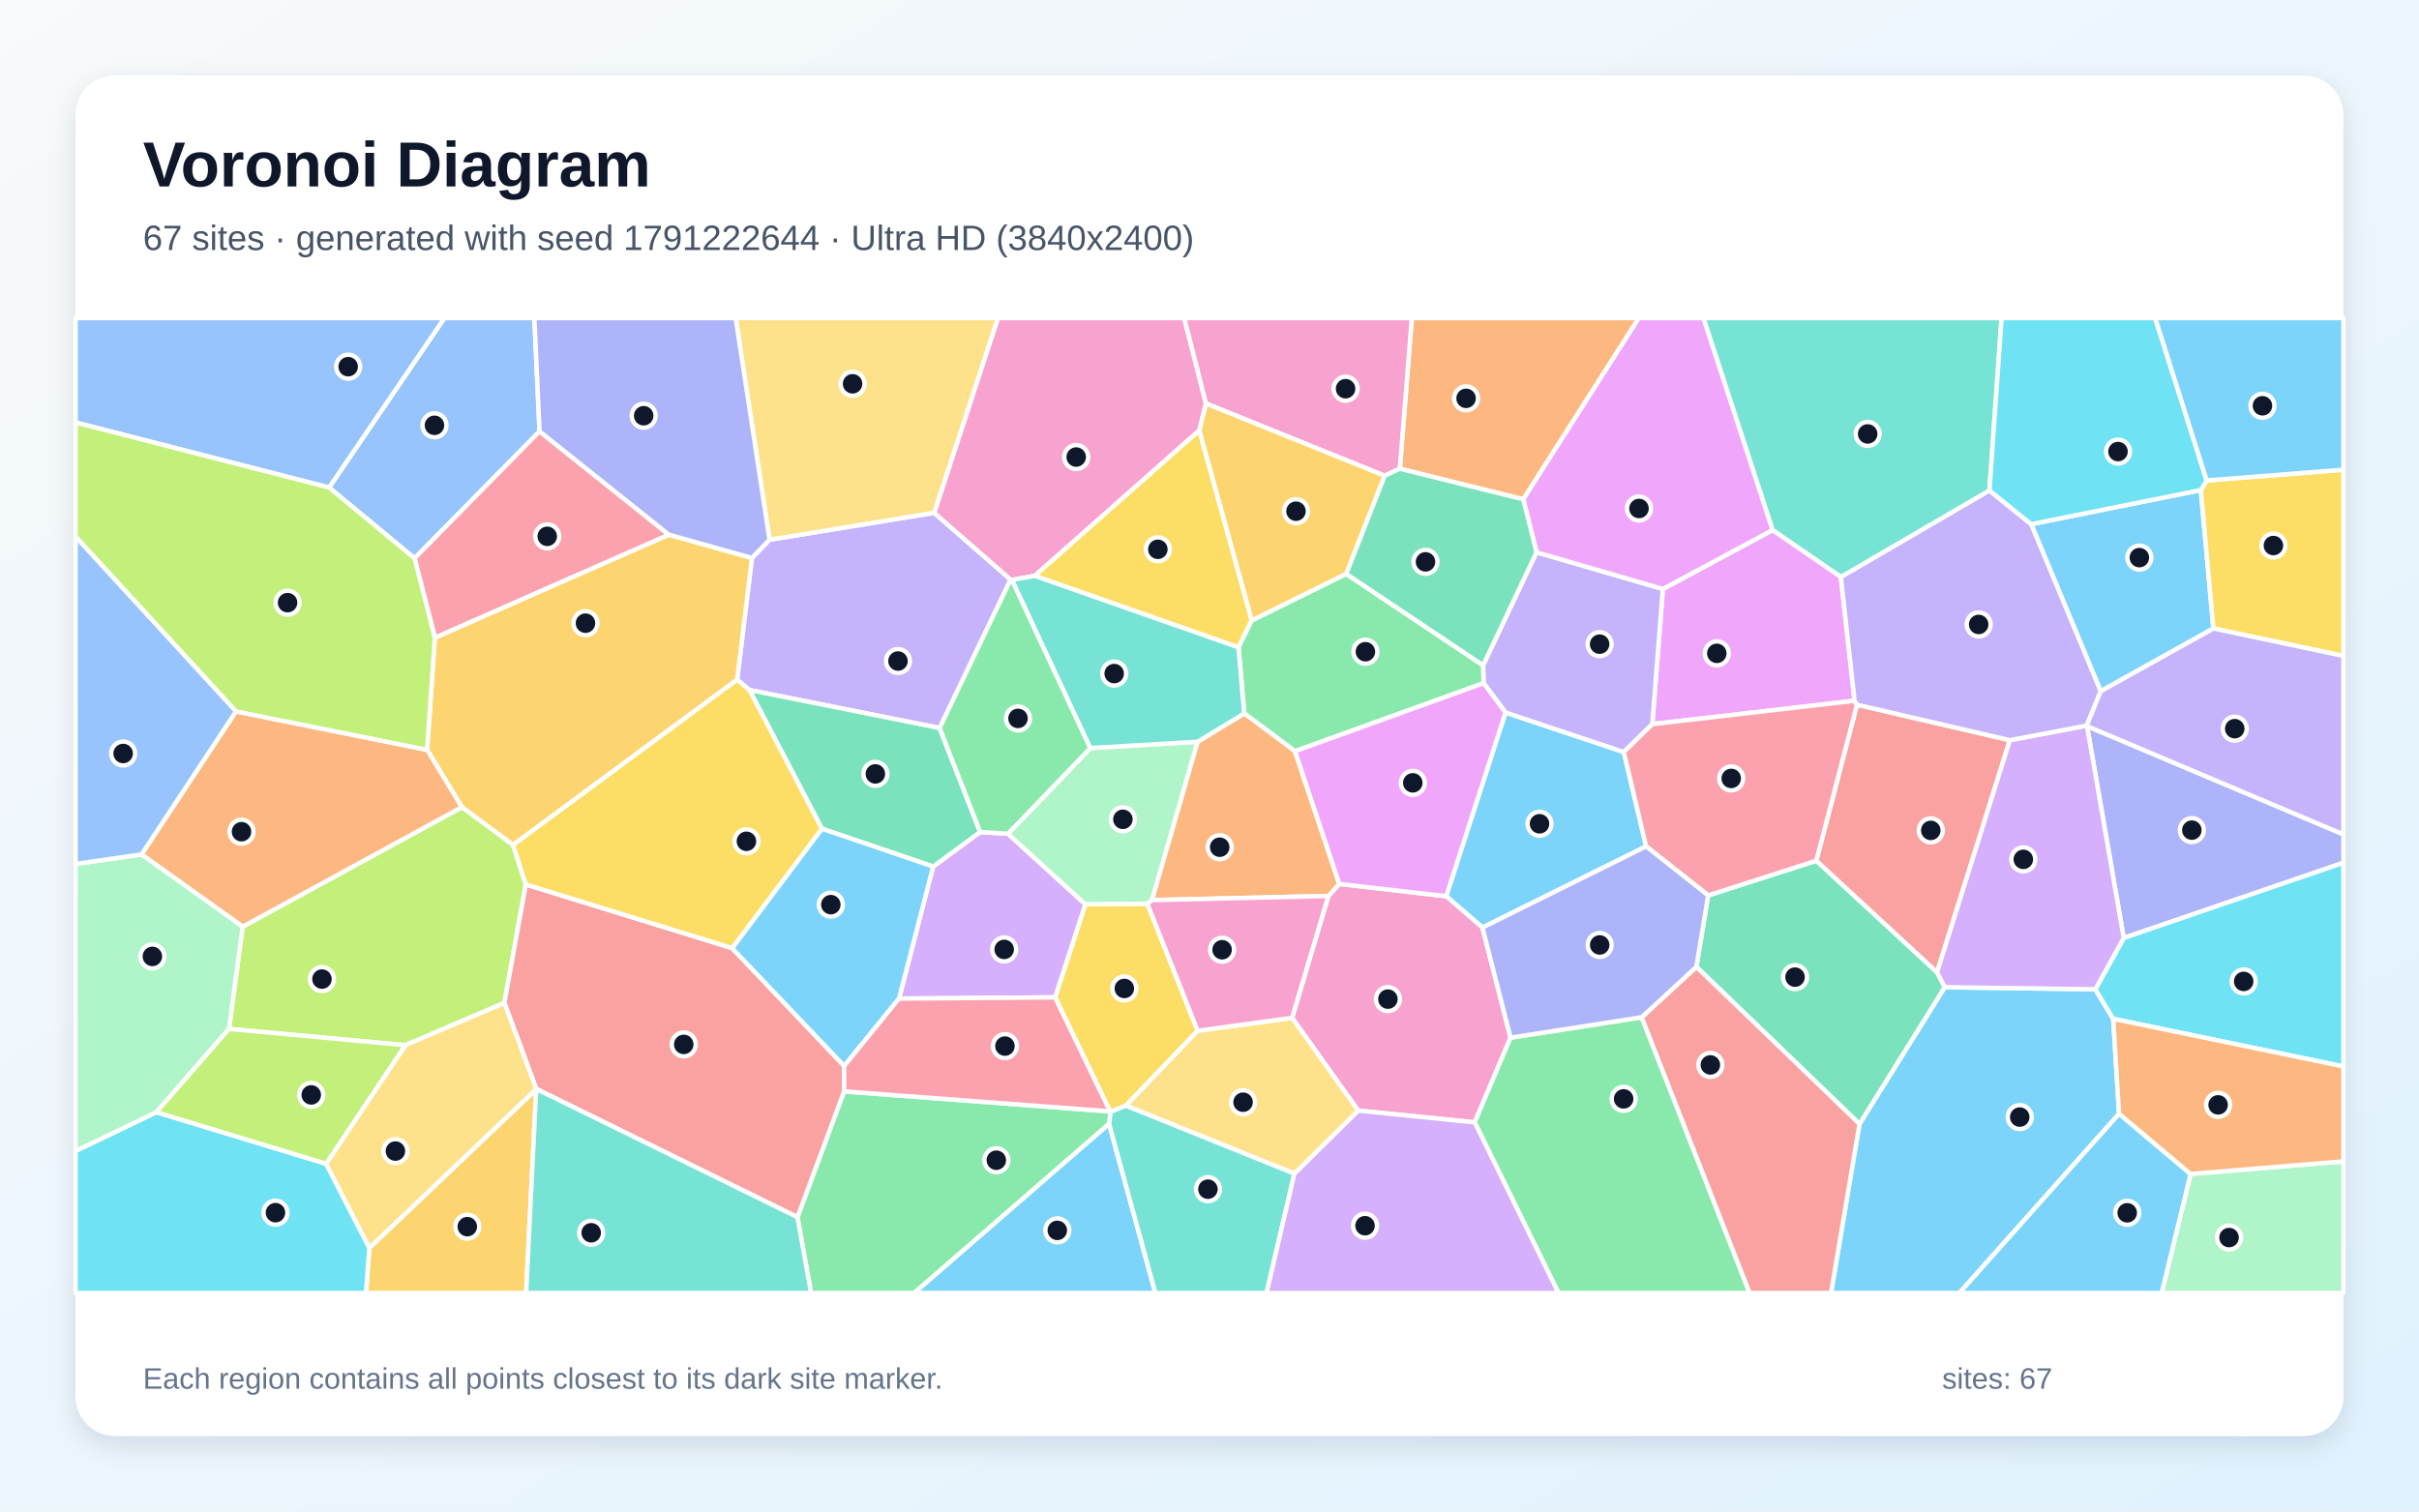
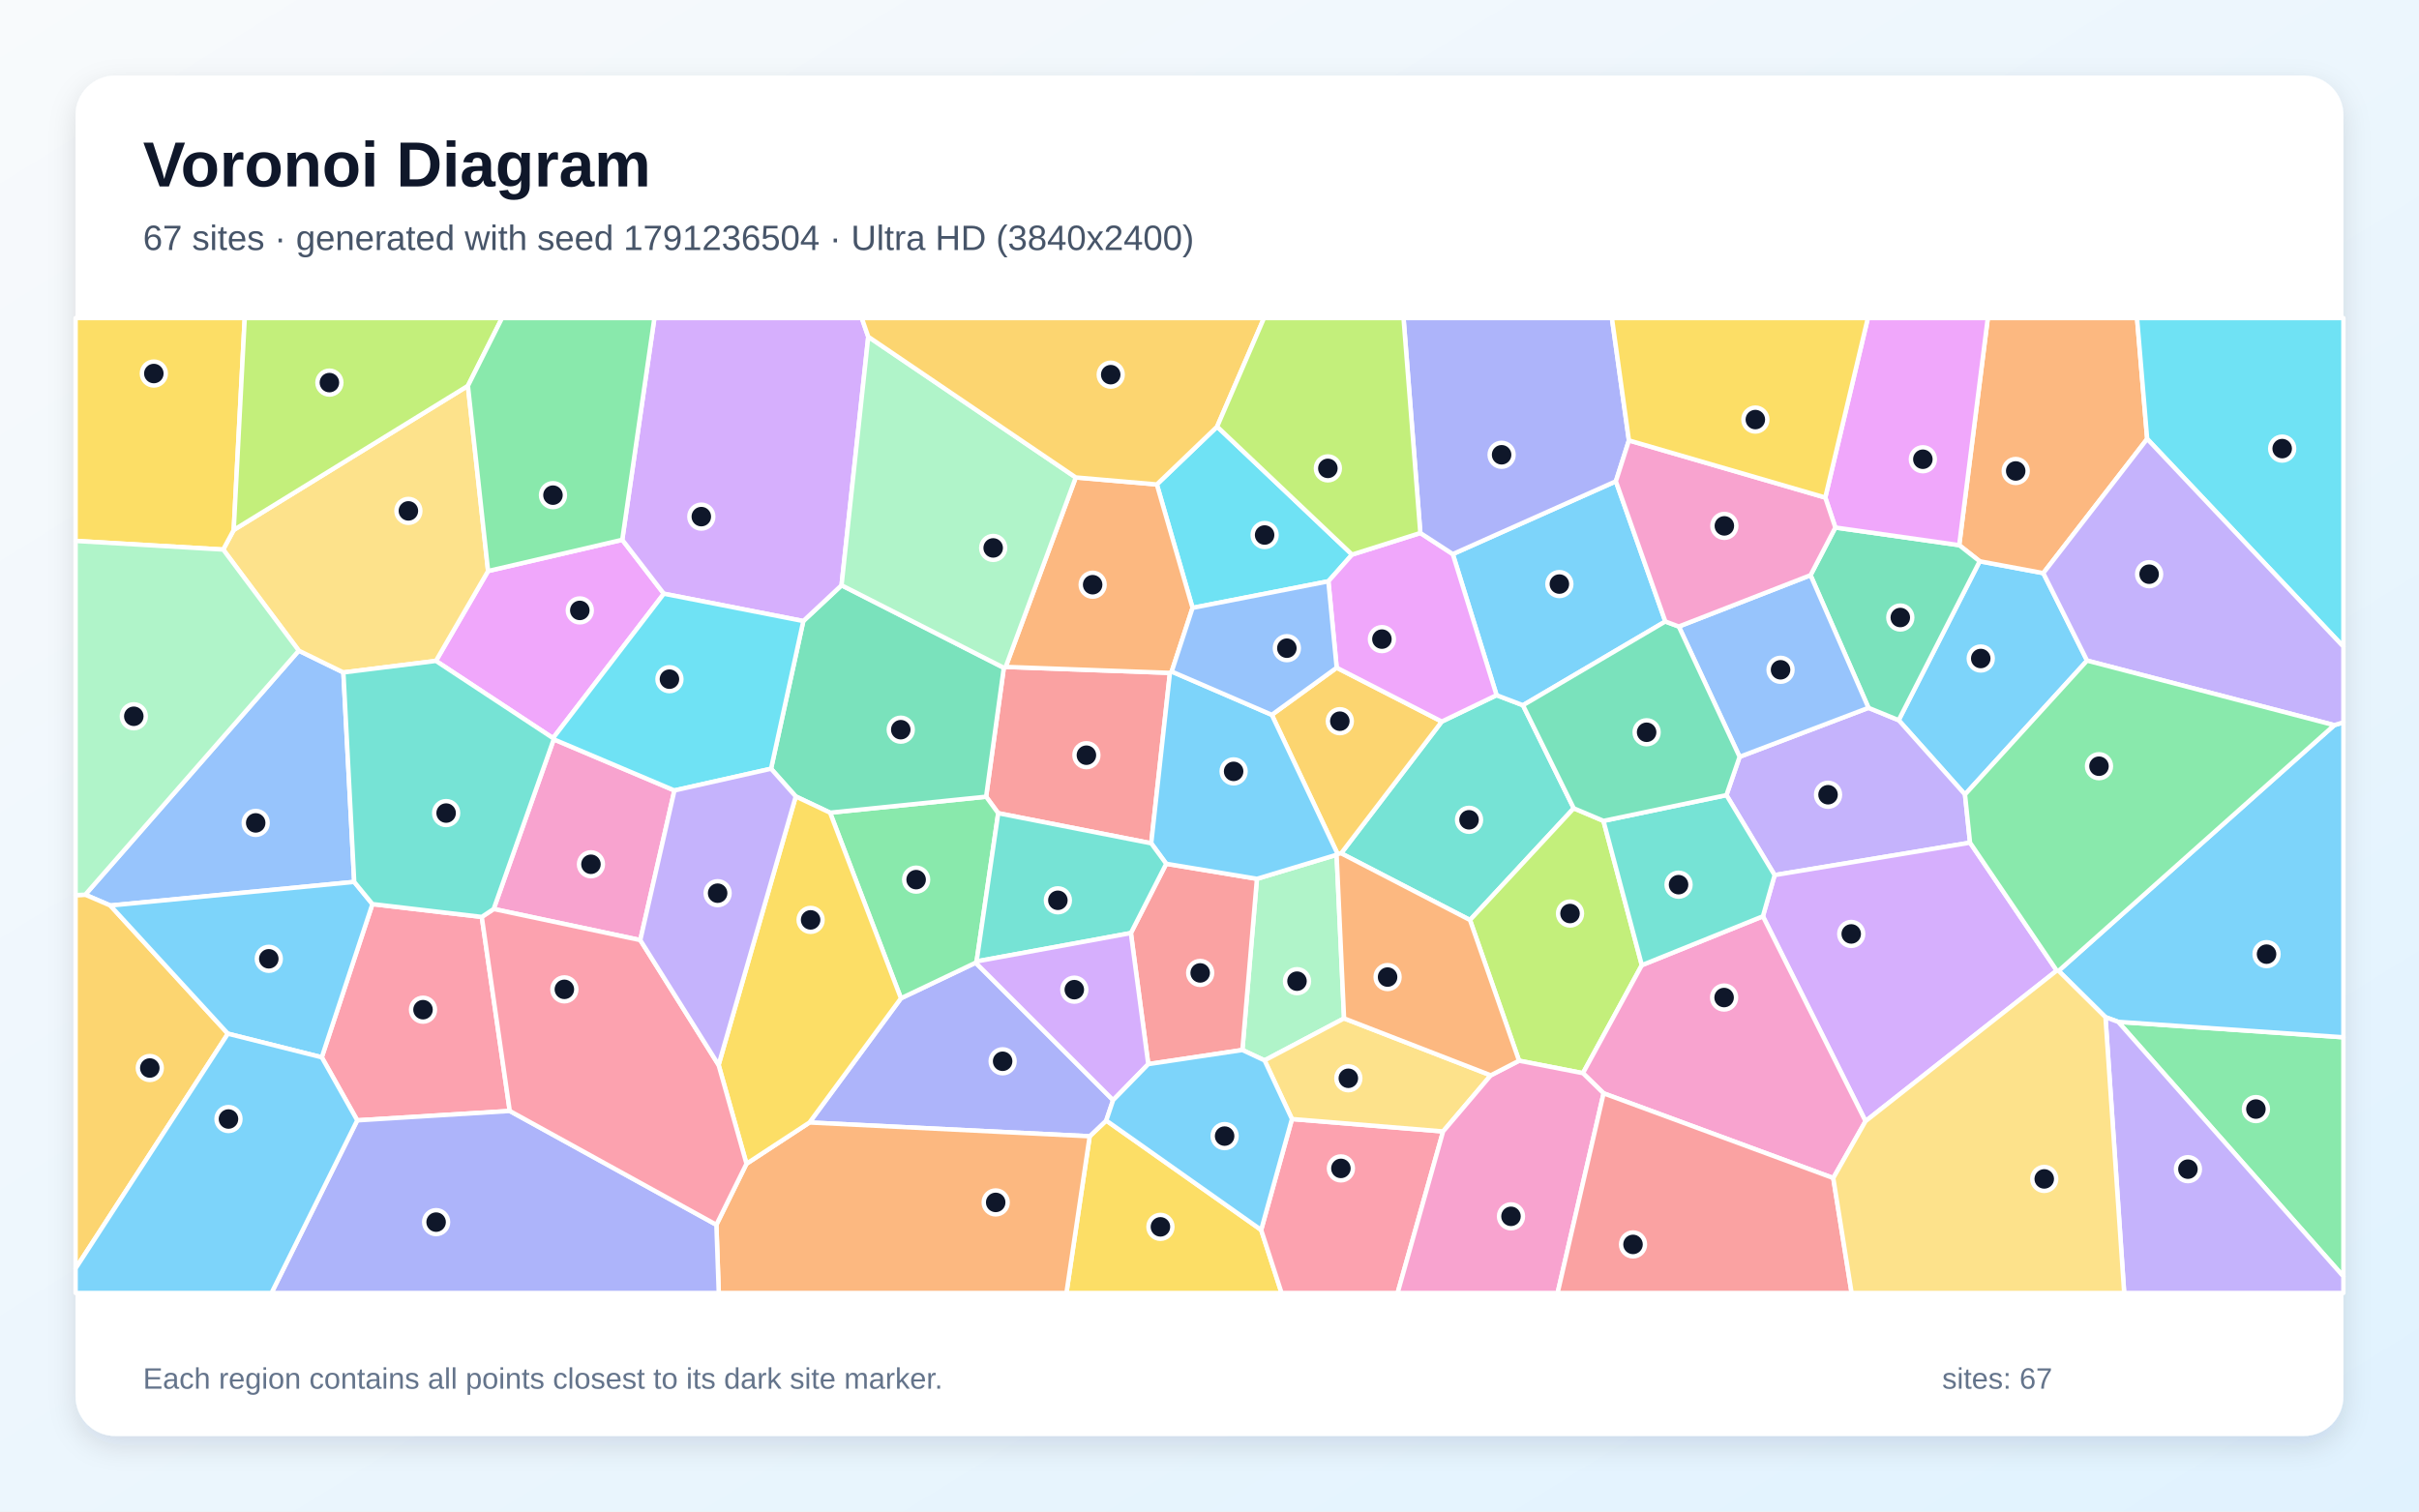
<svg xmlns="http://www.w3.org/2000/svg" width="3840" height="2400" viewBox="0 0 3840 2400" role="img" aria-labelledby="title description">
  <defs>
    <linearGradient id="background" x1="0" y1="0" x2="1" y2="1">
      <stop stop-color="#F8FAFC" />
      <stop offset="1" stop-color="#E0F2FE" />
    </linearGradient>
    <filter id="shadow" x="-5%" y="-5%" width="110%" height="110%">
      <feDropShadow dx="0" dy="15" stdDeviation="22" flood-color="#0F172A" flood-opacity=".12" />
    </filter>
  </defs>
  <rect width="3840" height="2400" fill="url(#background)" />
  <rect x="120" y="120" width="3600" height="2160" rx="63" fill="#FFFFFF" filter="url(#shadow)" />
  <g font-family="Arial, sans-serif">
    <text x="227" y="296" font-size="101" font-weight="700" fill="#0F172A">Voronoi Diagram</text>
-     <text x="227" y="397" font-size="56" fill="#475569">67 sites · generated with seed 1791222644 · Ultra HD (3840x2400)</text>
+     <text x="227" y="397" font-size="56" fill="#475569">67 sites · generated with seed 1791236504 · Ultra HD (3840x2400)</text>
  </g>
  <g stroke="#FFFFFF" stroke-width="7" stroke-linejoin="round">
-     <polygon points="2951.8,1784.6 3087.1,1567.5 3326.2,1570.8 3354.6,1617.7 3363.9,1768.4 3110.4,2053.0 2906.6,2053.0" fill="#38BDF8" fill-opacity="0.65" />
-     <polygon points="1491.6,1156.0 1189.7,1095.6 1170.2,1079.2 1193.6,885.9 1221.6,857.0 1482.9,814.2 1604.3,920.3" fill="#A78BFA" fill-opacity="0.65" />
-     <polygon points="1914.4,640.7 1903.9,683.2 1642.6,914.4 1606.5,920.8 1604.3,920.3 1482.9,814.2 1584.1,505.0 1879.9,505.0" fill="#F472B6" fill-opacity="0.65" />
-     <polygon points="2418.1,792.8 2222.1,744.2 2241.2,505.0 2601.5,505.0" fill="#FB923C" fill-opacity="0.65" />
-     <polygon points="1901.2,1636.7 1787.5,1755.4 1763.2,1765.5 1762.2,1764.7 1674.8,1583.6 1722.9,1435.7 1821.3,1434.9" fill="#FACC15" fill-opacity="0.65" />
-     <polygon points="1265.9,1932.6 1339.9,1732.9 1762.2,1764.7 1763.2,1765.5 1760.6,1784.5 1451.3,2053.0 1287.5,2053.0" fill="#4ADE80" fill-opacity="0.65" />
-     <polygon points="3158.1,778.9 2922.3,916.3 2813.8,841.7 2704.0,505.0 3177.4,505.0" fill="#2DD4BF" fill-opacity="0.65" />
-     <polygon points="856.5,684.9 658.1,886.5 522.4,774.1 705.4,505.0 848.3,505.0" fill="#60A5FA" fill-opacity="0.65" />
-     <polygon points="2944.0,1112.7 2622.9,1149.8 2639.7,935.2 2813.8,841.7 2922.3,916.3" fill="#E879F9" fill-opacity="0.65" />
-     <polygon points="2692.9,1535.1 2711.6,1421.7 2883.3,1366.6 3075.0,1543.8 3087.1,1567.5 2951.8,1784.6" fill="#34D399" fill-opacity="0.65" />
-     <polygon points="3190.5,1175.3 3075.0,1543.8 2883.3,1366.6 2947.8,1118.9" fill="#F87171" fill-opacity="0.65" />
-     <polygon points="3371.3,1489.4 3313.0,1152.9 3720.0,1324.8 3720.0,1369.9" fill="#818CF8" fill-opacity="0.65" />
-     <polygon points="814.4,1341.7 733.2,1281.6 678.0,1190.6 690.3,1012.5 1061.7,848.9 1193.6,885.9 1170.2,1079.2" fill="#FBBF24" fill-opacity="0.65" />
-     <polygon points="643.4,1659.6 363.5,1633.7 385.2,1471.4 733.2,1281.6 814.4,1341.7 834.7,1404.3 800.7,1592.4" fill="#A3E635" fill-opacity="0.65" />
-     <polygon points="1427.1,1585.6 1481.3,1375.9 1555.9,1321.1 1600.1,1323.8 1722.9,1435.7 1674.8,1583.6" fill="#C084FC" fill-opacity="0.65" />
-     <polygon points="1061.7,848.9 690.3,1012.5 658.1,886.5 856.5,684.9" fill="#FB7185" fill-opacity="0.65" />
-     <polygon points="3354.6,1617.7 3326.2,1570.8 3371.3,1489.4 3720.0,1369.9 3720.0,1693.3" fill="#22D3EE" fill-opacity="0.65" />
-     <polygon points="1730.9,1187.8 1901.2,1177.7 1828.8,1429.2 1821.3,1434.9 1722.9,1435.7 1600.1,1323.8" fill="#86EFAC" fill-opacity="0.65" />
-     <polygon points="1482.9,814.2 1221.6,857.0 1167.8,505.0 1584.1,505.0" fill="#FCD34D" fill-opacity="0.65" />
-     <polygon points="1760.6,1784.5 1834.1,2053.0 1451.3,2053.0" fill="#38BDF8" fill-opacity="0.65" />
-     <polygon points="2613.1,1343.9 2353.3,1472.8 2295.7,1423.0 2389.9,1131.3 2577.7,1194.1" fill="#38BDF8" fill-opacity="0.65" />
-     <polygon points="2577.7,1194.1 2389.9,1131.3 2355.2,1084.7 2354.3,1056.4 2439.1,876.9 2639.7,935.2 2622.9,1149.8" fill="#A78BFA" fill-opacity="0.65" />
-     <polygon points="2222.1,744.2 2197.9,755.4 1914.4,640.7 1879.9,505.0 2241.2,505.0" fill="#F472B6" fill-opacity="0.65" />
-     <polygon points="385.2,1471.4 224.6,1356.7 374.6,1129.6 678.0,1190.6 733.2,1281.6" fill="#FB923C" fill-opacity="0.65" />
-     <polygon points="1987.1,985.1 1966.0,1027.9 1642.6,914.4 1903.9,683.2" fill="#FACC15" fill-opacity="0.65" />
-     <polygon points="2136.9,911.1 2354.3,1056.4 2355.2,1084.7 2055.7,1192.8 1975.2,1132.8 1966.0,1027.9 1987.1,985.1" fill="#4ADE80" fill-opacity="0.65" />
-     <polygon points="1760.6,1784.5 1763.2,1765.5 1787.5,1755.4 2054.8,1863.3 2010.6,2053.0 1834.1,2053.0" fill="#2DD4BF" fill-opacity="0.65" />
-     <polygon points="522.4,774.1 120.0,670.8 120.0,505.0 705.4,505.0" fill="#60A5FA" fill-opacity="0.65" />
-     <polygon points="2639.7,935.2 2439.1,876.9 2418.1,792.8 2601.5,505.0 2704.0,505.0 2813.8,841.7" fill="#E879F9" fill-opacity="0.65" />
-     <polygon points="1555.9,1321.1 1481.3,1375.9 1304.7,1315.8 1189.7,1095.6 1491.6,1156.0" fill="#34D399" fill-opacity="0.65" />
-     <polygon points="851.3,1729.0 800.7,1592.4 834.7,1404.3 1162.2,1505.4 1340.1,1692.6 1339.9,1732.9 1265.9,1932.6" fill="#F87171" fill-opacity="0.65" />
-     <polygon points="1221.6,857.0 1193.6,885.9 1061.7,848.9 856.5,684.9 848.3,505.0 1167.8,505.0" fill="#818CF8" fill-opacity="0.65" />
-     <polygon points="586.3,1981.4 851.2,1729.3 835.2,2053.0 581.0,2053.0" fill="#FBBF24" fill-opacity="0.65" />
-     <polygon points="374.6,1129.6 120.0,852.2 120.0,670.8 522.4,774.1 658.1,886.5 690.3,1012.5 678.0,1190.6" fill="#A3E635" fill-opacity="0.65" />
-     <polygon points="3312.5,1152.1 3313.0,1152.9 3371.3,1489.4 3326.2,1570.8 3087.1,1567.5 3075.0,1543.8 3190.5,1175.3" fill="#C084FC" fill-opacity="0.65" />
-     <polygon points="2947.8,1118.9 2883.3,1366.6 2711.6,1421.7 2613.1,1343.9 2577.7,1194.1 2622.9,1149.8 2944.0,1112.7" fill="#FB7185" fill-opacity="0.65" />
-     <polygon points="120.0,1827.5 248.2,1765.9 517.7,1847.8 586.3,1981.4 581.0,2053.0 120.0,2053.0" fill="#22D3EE" fill-opacity="0.65" />
-     <polygon points="248.2,1765.9 120.0,1827.5 120.0,1371.7 224.6,1356.7 385.2,1471.4 363.5,1633.7" fill="#86EFAC" fill-opacity="0.65" />
-     <polygon points="517.7,1847.8 643.4,1659.6 800.7,1592.4 851.3,1729.0 851.2,1729.3 586.3,1981.4" fill="#FCD34D" fill-opacity="0.65" />
-     <polygon points="3493.7,778.1 3513.6,997.9 3334.7,1097.6 3224.4,832.3" fill="#38BDF8" fill-opacity="0.65" />
-     <polygon points="1340.1,1692.6 1162.2,1505.4 1304.7,1315.8 1481.3,1375.9 1427.1,1585.6" fill="#38BDF8" fill-opacity="0.65" />
-     <polygon points="3224.4,832.3 3334.7,1097.6 3312.5,1152.1 3190.5,1175.3 2947.8,1118.9 2944.0,1112.7 2922.3,916.3 3158.1,778.9" fill="#A78BFA" fill-opacity="0.65" />
-     <polygon points="2397.9,1647.6 2341.0,1782.1 2156.0,1763.4 2051.1,1616.1 2108.7,1422.6 2126.0,1403.5 2295.7,1423.0 2353.3,1472.8" fill="#F472B6" fill-opacity="0.65" />
-     <polygon points="1975.2,1132.8 2055.7,1192.8 2126.0,1403.5 2108.7,1422.6 1828.8,1429.2 1901.2,1177.7" fill="#FB923C" fill-opacity="0.65" />
-     <polygon points="3513.6,997.9 3493.7,778.1 3502.9,762.9 3720.0,745.8 3720.0,1041.5" fill="#FACC15" fill-opacity="0.65" />
-     <polygon points="2341.0,1782.1 2397.9,1647.6 2606.1,1615.2 2777.4,2053.0 2473.9,2053.0" fill="#4ADE80" fill-opacity="0.65" />
-     <polygon points="851.2,1729.3 851.3,1729.0 1265.9,1932.6 1287.5,2053.0 835.2,2053.0" fill="#2DD4BF" fill-opacity="0.65" />
-     <polygon points="374.6,1129.6 224.6,1356.7 120.0,1371.7 120.0,852.2" fill="#60A5FA" fill-opacity="0.65" />
-     <polygon points="2055.7,1192.8 2355.2,1084.7 2389.9,1131.3 2295.7,1423.0 2126.0,1403.5" fill="#E879F9" fill-opacity="0.65" />
-     <polygon points="2439.1,876.9 2354.3,1056.4 2136.9,911.1 2197.9,755.4 2222.1,744.2 2418.1,792.8" fill="#34D399" fill-opacity="0.65" />
-     <polygon points="2606.1,1615.2 2692.9,1535.1 2951.8,1784.6 2906.6,2053.0 2777.4,2053.0" fill="#F87171" fill-opacity="0.65" />
-     <polygon points="2606.1,1615.2 2397.9,1647.6 2353.3,1472.8 2613.1,1343.9 2711.6,1421.7 2692.9,1535.1" fill="#818CF8" fill-opacity="0.65" />
-     <polygon points="2136.9,911.1 1987.1,985.1 1903.9,683.2 1914.4,640.7 2197.9,755.4" fill="#FBBF24" fill-opacity="0.65" />
-     <polygon points="517.7,1847.8 248.2,1765.9 363.5,1633.7 643.4,1659.6" fill="#A3E635" fill-opacity="0.65" />
-     <polygon points="2054.8,1863.3 2156.0,1763.4 2341.0,1782.1 2473.9,2053.0 2010.6,2053.0" fill="#C084FC" fill-opacity="0.65" />
-     <polygon points="1339.9,1732.9 1340.1,1692.6 1427.1,1585.6 1674.8,1583.6 1762.2,1764.7" fill="#FB7185" fill-opacity="0.65" />
-     <polygon points="3502.9,762.9 3493.7,778.1 3224.4,832.3 3158.1,778.9 3177.4,505.0 3421.2,505.0" fill="#22D3EE" fill-opacity="0.65" />
-     <polygon points="3477.4,1864.0 3720.0,1844.0 3720.0,2053.0 3431.5,2053.0" fill="#86EFAC" fill-opacity="0.65" />
-     <polygon points="2051.1,1616.1 2156.0,1763.4 2054.8,1863.3 1787.5,1755.4 1901.2,1636.7" fill="#FCD34D" fill-opacity="0.65" />
-     <polygon points="3363.9,1768.4 3477.4,1864.0 3431.5,2053.0 3110.4,2053.0" fill="#38BDF8" fill-opacity="0.65" />
-     <polygon points="3502.9,762.9 3421.2,505.0 3720.0,505.0 3720.0,745.8" fill="#38BDF8" fill-opacity="0.65" />
-     <polygon points="3313.0,1152.9 3312.5,1152.1 3334.7,1097.6 3513.6,997.9 3720.0,1041.5 3720.0,1324.8" fill="#A78BFA" fill-opacity="0.65" />
-     <polygon points="2108.7,1422.6 2051.1,1616.1 1901.2,1636.7 1821.3,1434.9 1828.8,1429.2" fill="#F472B6" fill-opacity="0.65" />
-     <polygon points="3477.4,1864.0 3363.9,1768.4 3354.6,1617.7 3720.0,1693.3 3720.0,1844.0" fill="#FB923C" fill-opacity="0.65" />
-     <polygon points="1162.2,1505.4 834.7,1404.3 814.4,1341.7 1170.2,1079.2 1189.7,1095.6 1304.7,1315.8" fill="#FACC15" fill-opacity="0.65" />
-     <polygon points="1730.9,1187.8 1600.1,1323.8 1555.9,1321.1 1491.6,1156.0 1604.3,920.3 1606.5,920.8" fill="#4ADE80" fill-opacity="0.65" />
-     <polygon points="1966.0,1027.9 1975.2,1132.8 1901.2,1177.7 1730.9,1187.8 1606.5,920.8 1642.6,914.4" fill="#2DD4BF" fill-opacity="0.65" />
+     <polygon points="3313.1,1048.9 3119.3,1261.5 3014.0,1143.5 3142.6,891.2 3243.6,910.0" fill="#38BDF8" fill-opacity="0.65" />
+     <polygon points="3127.3,1338.0 2817.1,1389.5 2740.6,1262.5 2761.5,1201.7 2966.1,1123.9 3014.0,1143.5 3119.3,1261.5" fill="#A78BFA" fill-opacity="0.65" />
+     <polygon points="879.0,1173.9 1070.6,1255.1 1016.4,1492.7 783.7,1443.3" fill="#F472B6" fill-opacity="0.65" />
+     <polygon points="3408.5,696.9 3243.6,910.0 3142.6,891.2 3110.1,865.6 3155.5,505.0 3392.4,505.0" fill="#FB923C" fill-opacity="0.65" />
+     <polygon points="1729.8,1804.2 1756.1,1779.2 2002.0,1952.9 2034.4,2053.0 1692.9,2053.0" fill="#FACC15" fill-opacity="0.65" />
+     <polygon points="3362.5,1622.5 3720.0,1647.0 3720.0,2026.8" fill="#4ADE80" fill-opacity="0.65" />
+     <polygon points="2375.7,1103.8 2417.6,1119.8 2498.2,1283.4 2333.5,1460.8 2129.0,1354.9 2288.7,1145.7" fill="#2DD4BF" fill-opacity="0.65" />
+     <polygon points="562.3,1400.3 175.1,1437.8 135.3,1420.6 474.3,1033.1 545.1,1067.7" fill="#60A5FA" fill-opacity="0.65" />
+     <polygon points="987.8,857.1 1053.8,942.7 877.9,1172.0 692.0,1049.4 774.8,906.7" fill="#E879F9" fill-opacity="0.65" />
+     <polygon points="2966.1,1123.9 2874.1,913.3 2913.5,837.6 3110.1,865.6 3142.6,891.2 3014.0,1143.5" fill="#34D399" fill-opacity="0.65" />
+     <polygon points="1827.5,1339.0 1584.6,1291.2 1565.4,1265.0 1593.5,1060.3 1596.5,1058.9 1857.2,1068.4" fill="#F87171" fill-opacity="0.65" />
+     <polygon points="1285.0,1782.3 1430.2,1585.1 1548.8,1528.6 1767.0,1746.8 1756.1,1779.2 1729.8,1804.2" fill="#818CF8" fill-opacity="0.65" />
+     <polygon points="2123.4,1356.0 2018.9,1135.0 2121.9,1060.2 2288.7,1145.7 2129.0,1354.9" fill="#FBBF24" fill-opacity="0.65" />
+     <polygon points="2545.4,1303.4 2606.3,1532.5 2512.8,1704.0 2411.4,1684.2 2333.5,1460.8 2498.2,1283.4" fill="#A3E635" fill-opacity="0.65" />
+     <polygon points="2961.4,1780.2 2798.5,1454.9 2817.1,1389.5 3127.3,1338.0 3264.9,1541.1" fill="#C084FC" fill-opacity="0.65" />
+     <polygon points="2002.0,1952.9 2050.9,1776.8 2290.8,1796.5 2218.6,2053.0 2034.4,2053.0" fill="#FB7185" fill-opacity="0.65" />
+     <polygon points="1932.1,677.4 2146.3,880.6 2108.7,923.0 1893.1,965.2 1836.4,769.2" fill="#22D3EE" fill-opacity="0.65" />
+     <polygon points="2133.6,1617.0 2007.4,1683.7 1972.2,1667.2 1995.3,1395.4 2121.8,1357.2" fill="#86EFAC" fill-opacity="0.65" />
+     <polygon points="774.8,906.7 692.0,1049.4 545.1,1067.7 474.3,1033.1 354.3,872.6 371.0,841.5 742.8,612.6" fill="#FCD34D" fill-opacity="0.65" />
+     <polygon points="2643.6,986.8 2417.6,1119.8 2375.7,1103.8 2306.2,879.8 2565.1,764.2" fill="#38BDF8" fill-opacity="0.65" />
+     <polygon points="3362.5,1622.5 3342.3,1615.1 3267.9,1541.5 3705.5,1151.4 3720.0,1146.9 3720.0,1647.0" fill="#38BDF8" fill-opacity="0.65" />
+     <polygon points="3342.3,1615.1 3362.5,1622.5 3720.0,2026.8 3720.0,2053.0 3372.0,2053.0" fill="#A78BFA" fill-opacity="0.65" />
+     <polygon points="2910.2,1870.5 2545.6,1736.0 2512.8,1704.0 2606.3,1532.5 2798.5,1454.9 2961.4,1780.2" fill="#F472B6" fill-opacity="0.65" />
+     <polygon points="1707.7,758.1 1836.4,769.2 1893.1,965.2 1860.0,1066.3 1857.2,1068.4 1596.5,1058.9" fill="#FB923C" fill-opacity="0.65" />
+     <polygon points="371.0,841.5 354.3,872.6 120.0,858.9 120.0,505.0 388.5,505.0" fill="#FACC15" fill-opacity="0.65" />
+     <polygon points="1317.7,1290.4 1565.4,1265.0 1584.6,1291.2 1550.3,1526.5 1548.8,1528.6 1430.2,1585.1" fill="#4ADE80" fill-opacity="0.65" />
+     <polygon points="2798.5,1454.9 2606.3,1532.5 2545.4,1303.4 2740.6,1262.5 2817.1,1389.5" fill="#2DD4BF" fill-opacity="0.65" />
+     <polygon points="2665.0,994.8 2874.1,913.3 2966.1,1123.9 2761.5,1201.7" fill="#60A5FA" fill-opacity="0.65" />
+     <polygon points="2254.7,846.3 2306.2,879.8 2375.7,1103.8 2288.7,1145.7 2121.9,1060.2 2108.7,923.0 2146.3,880.6" fill="#E879F9" fill-opacity="0.65" />
+     <polygon points="1224.0,1220.6 1275.2,986.1 1335.9,929.3 1593.5,1060.3 1565.4,1265.0 1317.7,1290.4 1263.2,1264.6" fill="#34D399" fill-opacity="0.65" />
+     <polygon points="1822.8,1689.6 1795.2,1481.5 1851.3,1371.5 1995.3,1395.4 1972.2,1667.2" fill="#F87171" fill-opacity="0.65" />
+     <polygon points="2585.8,699.3 2565.1,764.2 2306.2,879.8 2254.7,846.3 2228.0,505.0 2558.8,505.0" fill="#818CF8" fill-opacity="0.65" />
+     <polygon points="120.0,2014.1 120.0,1421.3 135.3,1420.6 175.1,1437.8 361.8,1641.3" fill="#FBBF24" fill-opacity="0.65" />
+     <polygon points="742.8,612.6 371.0,841.5 388.5,505.0 796.9,505.0" fill="#A3E635" fill-opacity="0.65" />
+     <polygon points="1378.3,534.7 1335.9,929.3 1275.2,986.1 1053.8,942.7 987.8,857.1 1038.8,505.0 1368.0,505.0" fill="#C084FC" fill-opacity="0.65" />
+     <polygon points="764.8,1455.9 809.2,1764.0 567.1,1778.9 510.8,1678.8 591.2,1435.5" fill="#FB7185" fill-opacity="0.65" />
+     <polygon points="3408.5,696.9 3392.4,505.0 3720.0,505.0 3720.0,1026.8" fill="#22D3EE" fill-opacity="0.65" />
+     <polygon points="1707.7,758.1 1596.5,1058.9 1593.5,1060.3 1335.9,929.3 1378.3,534.7" fill="#86EFAC" fill-opacity="0.65" />
+     <polygon points="2366.5,1707.4 2290.8,1796.5 2050.9,1776.8 2007.4,1683.7 2133.6,1617.0" fill="#FCD34D" fill-opacity="0.65" />
+     <polygon points="591.2,1435.5 510.8,1678.8 361.8,1641.3 175.1,1437.8 562.3,1400.3" fill="#38BDF8" fill-opacity="0.65" />
+     <polygon points="1860.0,1066.3 2018.9,1135.0 2123.4,1356.0 2121.8,1357.2 1995.3,1395.4 1851.3,1371.5 1827.5,1339.0 1857.2,1068.4" fill="#38BDF8" fill-opacity="0.65" />
+     <polygon points="3705.5,1151.4 3313.1,1048.9 3243.6,910.0 3408.5,696.9 3720.0,1026.8 3720.0,1146.9" fill="#A78BFA" fill-opacity="0.65" />
+     <polygon points="2290.8,1796.5 2366.5,1707.4 2411.4,1684.2 2512.8,1704.0 2545.6,1736.0 2472.6,2053.0 2218.6,2053.0" fill="#F472B6" fill-opacity="0.65" />
+     <polygon points="1137.2,1944.7 1185.0,1847.8 1285.0,1782.3 1729.8,1804.2 1692.9,2053.0 1141.0,2053.0" fill="#FB923C" fill-opacity="0.65" />
+     <polygon points="1185.0,1847.8 1140.7,1690.9 1263.2,1264.6 1317.7,1290.4 1430.2,1585.1 1285.0,1782.3" fill="#FACC15" fill-opacity="0.65" />
+     <polygon points="3705.5,1151.4 3267.9,1541.5 3264.9,1541.1 3127.3,1338.0 3119.3,1261.5 3313.1,1048.9" fill="#4ADE80" fill-opacity="0.65" />
+     <polygon points="1550.3,1526.5 1584.6,1291.2 1827.5,1339.0 1851.3,1371.5 1795.2,1481.5" fill="#2DD4BF" fill-opacity="0.65" />
+     <polygon points="1860.0,1066.3 1893.1,965.2 2108.7,923.0 2121.9,1060.2 2018.9,1135.0" fill="#60A5FA" fill-opacity="0.65" />
+     <polygon points="3110.1,865.6 2913.5,837.6 2897.5,790.0 2965.1,505.0 3155.5,505.0" fill="#E879F9" fill-opacity="0.65" />
+     <polygon points="2545.4,1303.4 2498.2,1283.4 2417.6,1119.8 2643.6,986.8 2665.0,994.8 2761.5,1201.7 2740.6,1262.5" fill="#34D399" fill-opacity="0.65" />
+     <polygon points="2545.6,1736.0 2910.2,1870.5 2939.3,2053.0 2472.6,2053.0" fill="#F87171" fill-opacity="0.65" />
+     <polygon points="567.1,1778.9 809.2,1764.0 1137.2,1944.7 1141.0,2053.0 431.0,2053.0" fill="#818CF8" fill-opacity="0.65" />
+     <polygon points="1932.1,677.4 1836.4,769.2 1707.7,758.1 1378.3,534.7 1368.0,505.0 2006.5,505.0" fill="#FBBF24" fill-opacity="0.65" />
+     <polygon points="2254.7,846.3 2146.3,880.6 1932.1,677.4 2006.5,505.0 2228.0,505.0" fill="#A3E635" fill-opacity="0.65" />
+     <polygon points="1767.0,1746.8 1548.8,1528.6 1550.3,1526.5 1795.2,1481.5 1822.8,1689.6" fill="#C084FC" fill-opacity="0.65" />
+     <polygon points="809.2,1764.0 764.8,1455.9 783.7,1443.3 1016.4,1492.7 1140.7,1690.9 1185.0,1847.8 1137.2,1944.7" fill="#FB7185" fill-opacity="0.65" />
+     <polygon points="1275.2,986.1 1224.0,1220.6 1070.6,1255.1 879.0,1173.9 877.9,1172.0 1053.8,942.7" fill="#22D3EE" fill-opacity="0.65" />
+     <polygon points="354.3,872.6 474.3,1033.1 135.3,1420.6 120.0,1421.3 120.0,858.9" fill="#86EFAC" fill-opacity="0.65" />
+     <polygon points="2910.2,1870.5 2961.4,1780.2 3264.9,1541.1 3267.9,1541.5 3342.3,1615.1 3372.0,2053.0 2939.3,2053.0" fill="#FCD34D" fill-opacity="0.65" />
+     <polygon points="120.0,2014.1 361.8,1641.3 510.8,1678.8 567.1,1778.9 431.0,2053.0 120.0,2053.0" fill="#38BDF8" fill-opacity="0.65" />
+     <polygon points="1822.8,1689.6 1972.2,1667.2 2007.4,1683.7 2050.9,1776.8 2002.0,1952.9 1756.1,1779.2 1767.0,1746.8" fill="#38BDF8" fill-opacity="0.65" />
+     <polygon points="1140.7,1690.9 1016.4,1492.7 1070.6,1255.1 1224.0,1220.6 1263.2,1264.6" fill="#A78BFA" fill-opacity="0.65" />
+     <polygon points="2665.0,994.8 2643.6,986.8 2565.1,764.2 2585.8,699.3 2897.5,790.0 2913.5,837.6 2874.1,913.3" fill="#F472B6" fill-opacity="0.65" />
+     <polygon points="2366.5,1707.4 2133.6,1617.0 2121.8,1357.2 2123.4,1356.0 2129.0,1354.9 2333.5,1460.8 2411.4,1684.2" fill="#FB923C" fill-opacity="0.65" />
+     <polygon points="2897.5,790.0 2585.8,699.3 2558.8,505.0 2965.1,505.0" fill="#FACC15" fill-opacity="0.65" />
+     <polygon points="987.8,857.1 774.8,906.7 742.8,612.6 796.9,505.0 1038.8,505.0" fill="#4ADE80" fill-opacity="0.65" />
+     <polygon points="764.8,1455.9 591.2,1435.5 562.3,1400.3 545.1,1067.7 692.0,1049.4 877.9,1172.0 879.0,1173.9 783.7,1443.3" fill="#2DD4BF" fill-opacity="0.65" />
  </g>
  <g>
-     <circle cx="3206.2" cy="1773.7" r="19" fill="#0F172A" stroke="#FFFFFF" stroke-width="7" />
-     <circle cx="1425.5" cy="1049.6" r="19" fill="#0F172A" stroke="#FFFFFF" stroke-width="7" />
-     <circle cx="1708.4" cy="725.7" r="19" fill="#0F172A" stroke="#FFFFFF" stroke-width="7" />
-     <circle cx="2327.3" cy="632.5" r="19" fill="#0F172A" stroke="#FFFFFF" stroke-width="7" />
-     <circle cx="1784.8" cy="1569.5" r="19" fill="#0F172A" stroke="#FFFFFF" stroke-width="7" />
-     <circle cx="1581.6" cy="1842.2" r="19" fill="#0F172A" stroke="#FFFFFF" stroke-width="7" />
-     <circle cx="2964.8" cy="689.0" r="19" fill="#0F172A" stroke="#FFFFFF" stroke-width="7" />
-     <circle cx="689.7" cy="675.3" r="19" fill="#0F172A" stroke="#FFFFFF" stroke-width="7" />
-     <circle cx="2725.3" cy="1037.4" r="19" fill="#0F172A" stroke="#FFFFFF" stroke-width="7" />
-     <circle cx="2849.5" cy="1551.5" r="19" fill="#0F172A" stroke="#FFFFFF" stroke-width="7" />
-     <circle cx="3065.0" cy="1318.5" r="19" fill="#0F172A" stroke="#FFFFFF" stroke-width="7" />
-     <circle cx="3479.4" cy="1318.1" r="19" fill="#0F172A" stroke="#FFFFFF" stroke-width="7" />
-     <circle cx="929.4" cy="989.5" r="19" fill="#0F172A" stroke="#FFFFFF" stroke-width="7" />
-     <circle cx="511.1" cy="1554.6" r="19" fill="#0F172A" stroke="#FFFFFF" stroke-width="7" />
-     <circle cx="1594.1" cy="1507.5" r="19" fill="#0F172A" stroke="#FFFFFF" stroke-width="7" />
-     <circle cx="868.7" cy="851.6" r="19" fill="#0F172A" stroke="#FFFFFF" stroke-width="7" />
-     <circle cx="3561.7" cy="1558.3" r="19" fill="#0F172A" stroke="#FFFFFF" stroke-width="7" />
-     <circle cx="1782.5" cy="1300.9" r="19" fill="#0F172A" stroke="#FFFFFF" stroke-width="7" />
-     <circle cx="1353.4" cy="609.4" r="19" fill="#0F172A" stroke="#FFFFFF" stroke-width="7" />
-     <circle cx="1678.4" cy="1953.6" r="19" fill="#0F172A" stroke="#FFFFFF" stroke-width="7" />
-     <circle cx="2443.9" cy="1308.0" r="19" fill="#0F172A" stroke="#FFFFFF" stroke-width="7" />
-     <circle cx="2539.3" cy="1022.8" r="19" fill="#0F172A" stroke="#FFFFFF" stroke-width="7" />
-     <circle cx="2136.0" cy="617.2" r="19" fill="#0F172A" stroke="#FFFFFF" stroke-width="7" />
-     <circle cx="383.4" cy="1320.6" r="19" fill="#0F172A" stroke="#FFFFFF" stroke-width="7" />
-     <circle cx="1838.0" cy="872.2" r="19" fill="#0F172A" stroke="#FFFFFF" stroke-width="7" />
-     <circle cx="2167.5" cy="1034.8" r="19" fill="#0F172A" stroke="#FFFFFF" stroke-width="7" />
-     <circle cx="1917.5" cy="1888.2" r="19" fill="#0F172A" stroke="#FFFFFF" stroke-width="7" />
-     <circle cx="552.7" cy="582.2" r="19" fill="#0F172A" stroke="#FFFFFF" stroke-width="7" />
-     <circle cx="2601.8" cy="807.4" r="19" fill="#0F172A" stroke="#FFFFFF" stroke-width="7" />
-     <circle cx="1389.6" cy="1228.8" r="19" fill="#0F172A" stroke="#FFFFFF" stroke-width="7" />
-     <circle cx="1085.4" cy="1658.3" r="19" fill="#0F172A" stroke="#FFFFFF" stroke-width="7" />
-     <circle cx="1021.8" cy="660.1" r="19" fill="#0F172A" stroke="#FFFFFF" stroke-width="7" />
-     <circle cx="741.8" cy="1947.7" r="19" fill="#0F172A" stroke="#FFFFFF" stroke-width="7" />
-     <circle cx="456.5" cy="956.9" r="19" fill="#0F172A" stroke="#FFFFFF" stroke-width="7" />
-     <circle cx="3211.9" cy="1364.5" r="19" fill="#0F172A" stroke="#FFFFFF" stroke-width="7" />
-     <circle cx="2748.2" cy="1236.0" r="19" fill="#0F172A" stroke="#FFFFFF" stroke-width="7" />
-     <circle cx="437.3" cy="1925.5" r="19" fill="#0F172A" stroke="#FFFFFF" stroke-width="7" />
-     <circle cx="241.9" cy="1518.6" r="19" fill="#0F172A" stroke="#FFFFFF" stroke-width="7" />
-     <circle cx="627.7" cy="1827.7" r="19" fill="#0F172A" stroke="#FFFFFF" stroke-width="7" />
-     <circle cx="3396.1" cy="885.4" r="19" fill="#0F172A" stroke="#FFFFFF" stroke-width="7" />
-     <circle cx="1318.9" cy="1436.4" r="19" fill="#0F172A" stroke="#FFFFFF" stroke-width="7" />
-     <circle cx="3141.0" cy="991.5" r="19" fill="#0F172A" stroke="#FFFFFF" stroke-width="7" />
-     <circle cx="2203.2" cy="1586.4" r="19" fill="#0F172A" stroke="#FFFFFF" stroke-width="7" />
-     <circle cx="1936.2" cy="1345.2" r="19" fill="#0F172A" stroke="#FFFFFF" stroke-width="7" />
-     <circle cx="3608.9" cy="866.2" r="19" fill="#0F172A" stroke="#FFFFFF" stroke-width="7" />
-     <circle cx="2577.4" cy="1744.8" r="19" fill="#0F172A" stroke="#FFFFFF" stroke-width="7" />
-     <circle cx="938.5" cy="1957.4" r="19" fill="#0F172A" stroke="#FFFFFF" stroke-width="7" />
-     <circle cx="195.5" cy="1196.4" r="19" fill="#0F172A" stroke="#FFFFFF" stroke-width="7" />
-     <circle cx="2242.7" cy="1243.0" r="19" fill="#0F172A" stroke="#FFFFFF" stroke-width="7" />
-     <circle cx="2262.9" cy="892.1" r="19" fill="#0F172A" stroke="#FFFFFF" stroke-width="7" />
-     <circle cx="2715.1" cy="1690.9" r="19" fill="#0F172A" stroke="#FFFFFF" stroke-width="7" />
-     <circle cx="2539.4" cy="1500.4" r="19" fill="#0F172A" stroke="#FFFFFF" stroke-width="7" />
-     <circle cx="2057.3" cy="811.7" r="19" fill="#0F172A" stroke="#FFFFFF" stroke-width="7" />
-     <circle cx="494.1" cy="1738.5" r="19" fill="#0F172A" stroke="#FFFFFF" stroke-width="7" />
-     <circle cx="2166.9" cy="1946.2" r="19" fill="#0F172A" stroke="#FFFFFF" stroke-width="7" />
-     <circle cx="1595.3" cy="1661.0" r="19" fill="#0F172A" stroke="#FFFFFF" stroke-width="7" />
-     <circle cx="3362.2" cy="717.0" r="19" fill="#0F172A" stroke="#FFFFFF" stroke-width="7" />
-     <circle cx="3538.5" cy="1965.0" r="19" fill="#0F172A" stroke="#FFFFFF" stroke-width="7" />
-     <circle cx="1973.3" cy="1750.1" r="19" fill="#0F172A" stroke="#FFFFFF" stroke-width="7" />
-     <circle cx="3376.8" cy="1925.7" r="19" fill="#0F172A" stroke="#FFFFFF" stroke-width="7" />
-     <circle cx="3591.5" cy="644.3" r="19" fill="#0F172A" stroke="#FFFFFF" stroke-width="7" />
-     <circle cx="3547.5" cy="1157.0" r="19" fill="#0F172A" stroke="#FFFFFF" stroke-width="7" />
-     <circle cx="1940.0" cy="1508.0" r="19" fill="#0F172A" stroke="#FFFFFF" stroke-width="7" />
-     <circle cx="3521.1" cy="1754.3" r="19" fill="#0F172A" stroke="#FFFFFF" stroke-width="7" />
-     <circle cx="1184.9" cy="1335.8" r="19" fill="#0F172A" stroke="#FFFFFF" stroke-width="7" />
-     <circle cx="1616.0" cy="1140.7" r="19" fill="#0F172A" stroke="#FFFFFF" stroke-width="7" />
-     <circle cx="1768.7" cy="1069.5" r="19" fill="#0F172A" stroke="#FFFFFF" stroke-width="7" />
+     <circle cx="3144.3" cy="1045.6" r="19" fill="#0F172A" stroke="#FFFFFF" stroke-width="7" />
+     <circle cx="2901.9" cy="1261.9" r="19" fill="#0F172A" stroke="#FFFFFF" stroke-width="7" />
+     <circle cx="938.1" cy="1372.3" r="19" fill="#0F172A" stroke="#FFFFFF" stroke-width="7" />
+     <circle cx="3199.8" cy="747.8" r="19" fill="#0F172A" stroke="#FFFFFF" stroke-width="7" />
+     <circle cx="1842.1" cy="1948.0" r="19" fill="#0F172A" stroke="#FFFFFF" stroke-width="7" />
+     <circle cx="3581.1" cy="1761.0" r="19" fill="#0F172A" stroke="#FFFFFF" stroke-width="7" />
+     <circle cx="2332.0" cy="1301.7" r="19" fill="#0F172A" stroke="#FFFFFF" stroke-width="7" />
+     <circle cx="405.9" cy="1306.6" r="19" fill="#0F172A" stroke="#FFFFFF" stroke-width="7" />
+     <circle cx="920.4" cy="969.2" r="19" fill="#0F172A" stroke="#FFFFFF" stroke-width="7" />
+     <circle cx="3016.6" cy="980.5" r="19" fill="#0F172A" stroke="#FFFFFF" stroke-width="7" />
+     <circle cx="1724.6" cy="1199.1" r="19" fill="#0F172A" stroke="#FFFFFF" stroke-width="7" />
+     <circle cx="1591.6" cy="1685.1" r="19" fill="#0F172A" stroke="#FFFFFF" stroke-width="7" />
+     <circle cx="2126.9" cy="1145.1" r="19" fill="#0F172A" stroke="#FFFFFF" stroke-width="7" />
+     <circle cx="2492.3" cy="1450.5" r="19" fill="#0F172A" stroke="#FFFFFF" stroke-width="7" />
+     <circle cx="2938.7" cy="1482.9" r="19" fill="#0F172A" stroke="#FFFFFF" stroke-width="7" />
+     <circle cx="2128.6" cy="1855.2" r="19" fill="#0F172A" stroke="#FFFFFF" stroke-width="7" />
+     <circle cx="2007.5" cy="849.5" r="19" fill="#0F172A" stroke="#FFFFFF" stroke-width="7" />
+     <circle cx="2058.9" cy="1557.9" r="19" fill="#0F172A" stroke="#FFFFFF" stroke-width="7" />
+     <circle cx="648.3" cy="811.2" r="19" fill="#0F172A" stroke="#FFFFFF" stroke-width="7" />
+     <circle cx="2475.4" cy="927.4" r="19" fill="#0F172A" stroke="#FFFFFF" stroke-width="7" />
+     <circle cx="3598.0" cy="1515.0" r="19" fill="#0F172A" stroke="#FFFFFF" stroke-width="7" />
+     <circle cx="3473.2" cy="1856.4" r="19" fill="#0F172A" stroke="#FFFFFF" stroke-width="7" />
+     <circle cx="2736.9" cy="1583.9" r="19" fill="#0F172A" stroke="#FFFFFF" stroke-width="7" />
+     <circle cx="1734.5" cy="928.4" r="19" fill="#0F172A" stroke="#FFFFFF" stroke-width="7" />
+     <circle cx="244.2" cy="593.1" r="19" fill="#0F172A" stroke="#FFFFFF" stroke-width="7" />
+     <circle cx="1454.3" cy="1396.7" r="19" fill="#0F172A" stroke="#FFFFFF" stroke-width="7" />
+     <circle cx="2664.6" cy="1404.7" r="19" fill="#0F172A" stroke="#FFFFFF" stroke-width="7" />
+     <circle cx="2826.5" cy="1063.5" r="19" fill="#0F172A" stroke="#FFFFFF" stroke-width="7" />
+     <circle cx="2193.7" cy="1014.8" r="19" fill="#0F172A" stroke="#FFFFFF" stroke-width="7" />
+     <circle cx="1429.9" cy="1158.6" r="19" fill="#0F172A" stroke="#FFFFFF" stroke-width="7" />
+     <circle cx="1905.2" cy="1544.8" r="19" fill="#0F172A" stroke="#FFFFFF" stroke-width="7" />
+     <circle cx="2383.7" cy="722.1" r="19" fill="#0F172A" stroke="#FFFFFF" stroke-width="7" />
+     <circle cx="237.8" cy="1695.8" r="19" fill="#0F172A" stroke="#FFFFFF" stroke-width="7" />
+     <circle cx="522.9" cy="607.5" r="19" fill="#0F172A" stroke="#FFFFFF" stroke-width="7" />
+     <circle cx="1113.3" cy="820.3" r="19" fill="#0F172A" stroke="#FFFFFF" stroke-width="7" />
+     <circle cx="671.5" cy="1603.2" r="19" fill="#0F172A" stroke="#FFFFFF" stroke-width="7" />
+     <circle cx="3622.8" cy="712.3" r="19" fill="#0F172A" stroke="#FFFFFF" stroke-width="7" />
+     <circle cx="1576.6" cy="870.0" r="19" fill="#0F172A" stroke="#FFFFFF" stroke-width="7" />
+     <circle cx="2140.4" cy="1712.1" r="19" fill="#0F172A" stroke="#FFFFFF" stroke-width="7" />
+     <circle cx="426.7" cy="1522.4" r="19" fill="#0F172A" stroke="#FFFFFF" stroke-width="7" />
+     <circle cx="1958.3" cy="1224.8" r="19" fill="#0F172A" stroke="#FFFFFF" stroke-width="7" />
+     <circle cx="3411.6" cy="911.7" r="19" fill="#0F172A" stroke="#FFFFFF" stroke-width="7" />
+     <circle cx="2398.6" cy="1931.3" r="19" fill="#0F172A" stroke="#FFFFFF" stroke-width="7" />
+     <circle cx="1580.6" cy="1909.2" r="19" fill="#0F172A" stroke="#FFFFFF" stroke-width="7" />
+     <circle cx="1286.8" cy="1460.6" r="19" fill="#0F172A" stroke="#FFFFFF" stroke-width="7" />
+     <circle cx="3332.0" cy="1216.6" r="19" fill="#0F172A" stroke="#FFFFFF" stroke-width="7" />
+     <circle cx="1679.3" cy="1429.5" r="19" fill="#0F172A" stroke="#FFFFFF" stroke-width="7" />
+     <circle cx="2042.8" cy="1029.2" r="19" fill="#0F172A" stroke="#FFFFFF" stroke-width="7" />
+     <circle cx="3052.4" cy="729.2" r="19" fill="#0F172A" stroke="#FFFFFF" stroke-width="7" />
+     <circle cx="2613.9" cy="1162.7" r="19" fill="#0F172A" stroke="#FFFFFF" stroke-width="7" />
+     <circle cx="2592.3" cy="1975.9" r="19" fill="#0F172A" stroke="#FFFFFF" stroke-width="7" />
+     <circle cx="692.3" cy="1940.5" r="19" fill="#0F172A" stroke="#FFFFFF" stroke-width="7" />
+     <circle cx="1763.2" cy="594.9" r="19" fill="#0F172A" stroke="#FFFFFF" stroke-width="7" />
+     <circle cx="2107.9" cy="743.7" r="19" fill="#0F172A" stroke="#FFFFFF" stroke-width="7" />
+     <circle cx="1705.4" cy="1571.4" r="19" fill="#0F172A" stroke="#FFFFFF" stroke-width="7" />
+     <circle cx="895.9" cy="1570.9" r="19" fill="#0F172A" stroke="#FFFFFF" stroke-width="7" />
+     <circle cx="1062.7" cy="1078.4" r="19" fill="#0F172A" stroke="#FFFFFF" stroke-width="7" />
+     <circle cx="212.4" cy="1137.3" r="19" fill="#0F172A" stroke="#FFFFFF" stroke-width="7" />
+     <circle cx="3245.1" cy="1871.9" r="19" fill="#0F172A" stroke="#FFFFFF" stroke-width="7" />
+     <circle cx="362.7" cy="1776.8" r="19" fill="#0F172A" stroke="#FFFFFF" stroke-width="7" />
+     <circle cx="1944.0" cy="1803.9" r="19" fill="#0F172A" stroke="#FFFFFF" stroke-width="7" />
+     <circle cx="1139.2" cy="1418.2" r="19" fill="#0F172A" stroke="#FFFFFF" stroke-width="7" />
+     <circle cx="2737.3" cy="835.0" r="19" fill="#0F172A" stroke="#FFFFFF" stroke-width="7" />
+     <circle cx="2202.7" cy="1551.4" r="19" fill="#0F172A" stroke="#FFFFFF" stroke-width="7" />
+     <circle cx="2786.5" cy="666.2" r="19" fill="#0F172A" stroke="#FFFFFF" stroke-width="7" />
+     <circle cx="877.8" cy="786.2" r="19" fill="#0F172A" stroke="#FFFFFF" stroke-width="7" />
+     <circle cx="708.2" cy="1291.0" r="19" fill="#0F172A" stroke="#FFFFFF" stroke-width="7" />
  </g>
  <g font-family="Arial, sans-serif" font-size="47" fill="#64748B">
    <text x="227" y="2205">Each region contains all points closest to its dark site marker.</text>
    <text x="3083" y="2205">sites: 67</text>
  </g>
</svg>
